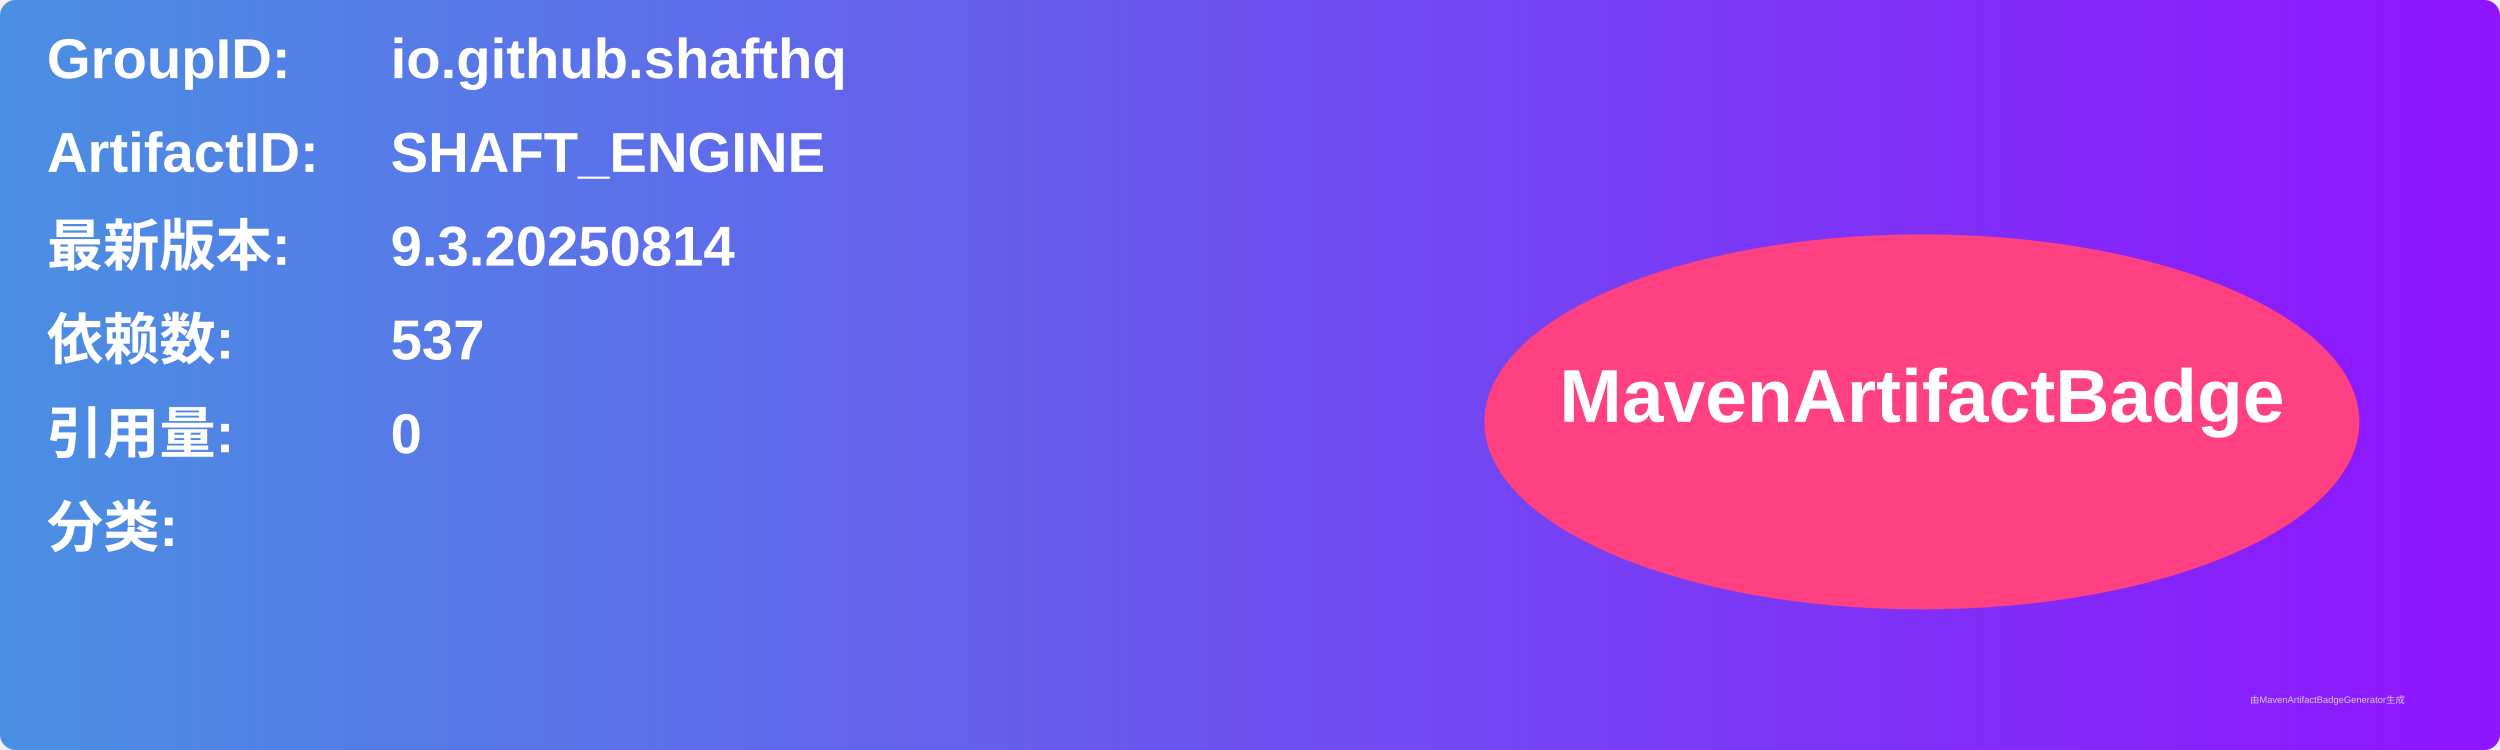
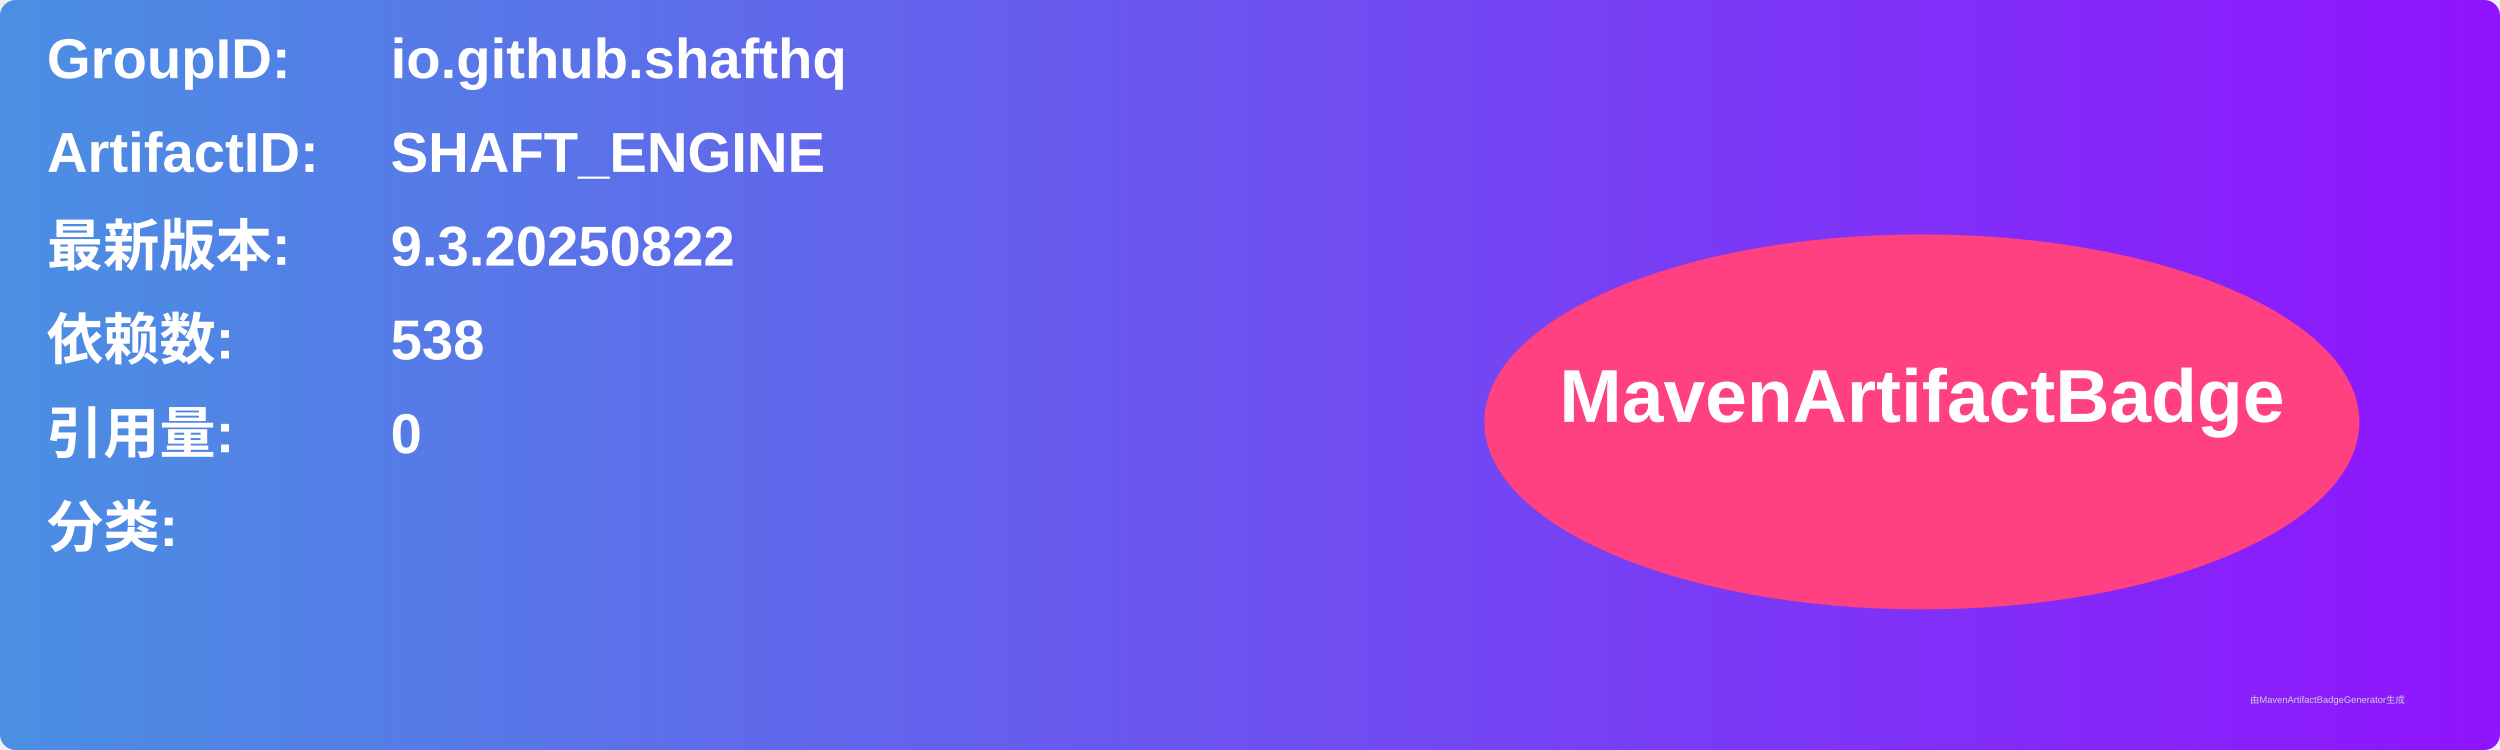
<svg xmlns="http://www.w3.org/2000/svg" width="800" height="240" viewBox="0 0 800 240">
  <linearGradient id="grad" x1="0%" y1="0%" x2="100%" y2="0%">
    <stop offset="0%" stop-color="#4a90e2" />
    <stop offset="100%" stop-color="#9013fe" />
  </linearGradient>
  <rect width="100%" height="100%" rx="5" ry="5" fill="url(#grad)" />
  <g transform="translate(15, 15)">
    <text x="0" y="10" font-family="Arial" font-size="18" fill="white" font-weight="bold" width="260">GroupID:</text>
    <text x="110" y="10" font-family="Arial" font-size="18" fill="white" font-weight="bold" width="460">io.github.shafthq</text>
    <text x="0" y="40" font-family="Arial" font-size="18" fill="white" font-weight="bold" width="260">ArtifactID:</text>
    <text x="110" y="40" font-family="Arial" font-size="18" fill="white" font-weight="bold" width="460">SHAFT_ENGINE</text>
    <text x="0" y="70" font-family="Arial" font-size="18" fill="white" font-weight="bold">最新版本:</text>
    <text x="110" y="70" font-family="Arial" font-size="18" fill="white" font-weight="bold">
-       <tspan font-weight="bold">9.3.20250814</tspan>
+       <tspan font-weight="bold">9.3.20250822</tspan>
    </text>
    <text x="0" y="100" font-family="Arial" font-size="18" fill="white" font-weight="bold">依赖数: </text>
    <text x="110" y="100" font-family="Arial" font-size="18" fill="white">
-       <tspan font-weight="bold">537</tspan>
+       <tspan font-weight="bold">538</tspan>
    </text>
    <text x="0" y="130" font-family="Arial" font-size="18" fill="white" font-weight="bold">引用量: </text>
    <text x="110" y="130" font-family="Arial" font-size="18" fill="white">
      <tspan font-weight="bold">0</tspan>
    </text>
    <text x="0" y="160" font-family="Arial" font-size="18" fill="white" font-weight="bold">分类:</text>
    <text x="10" y="190" font-family="Arial" font-size="10" fill="white">
      <tspan font-weight="bold" />
    </text>
    <ellipse cx="600" cy="120" rx="140" ry="60" fill="#ff4081" />
    <text x="600" y="120" text-anchor="middle" font-family="Arial" font-size="24" fill="white" font-weight="bold">MavenArtifactBadge</text>
  </g>
  <text x="720" y="225" font-family="Arial" font-size="3" fill="#d0d0d0">由MavenArtifactBadgeGenerator生成</text>
</svg>
